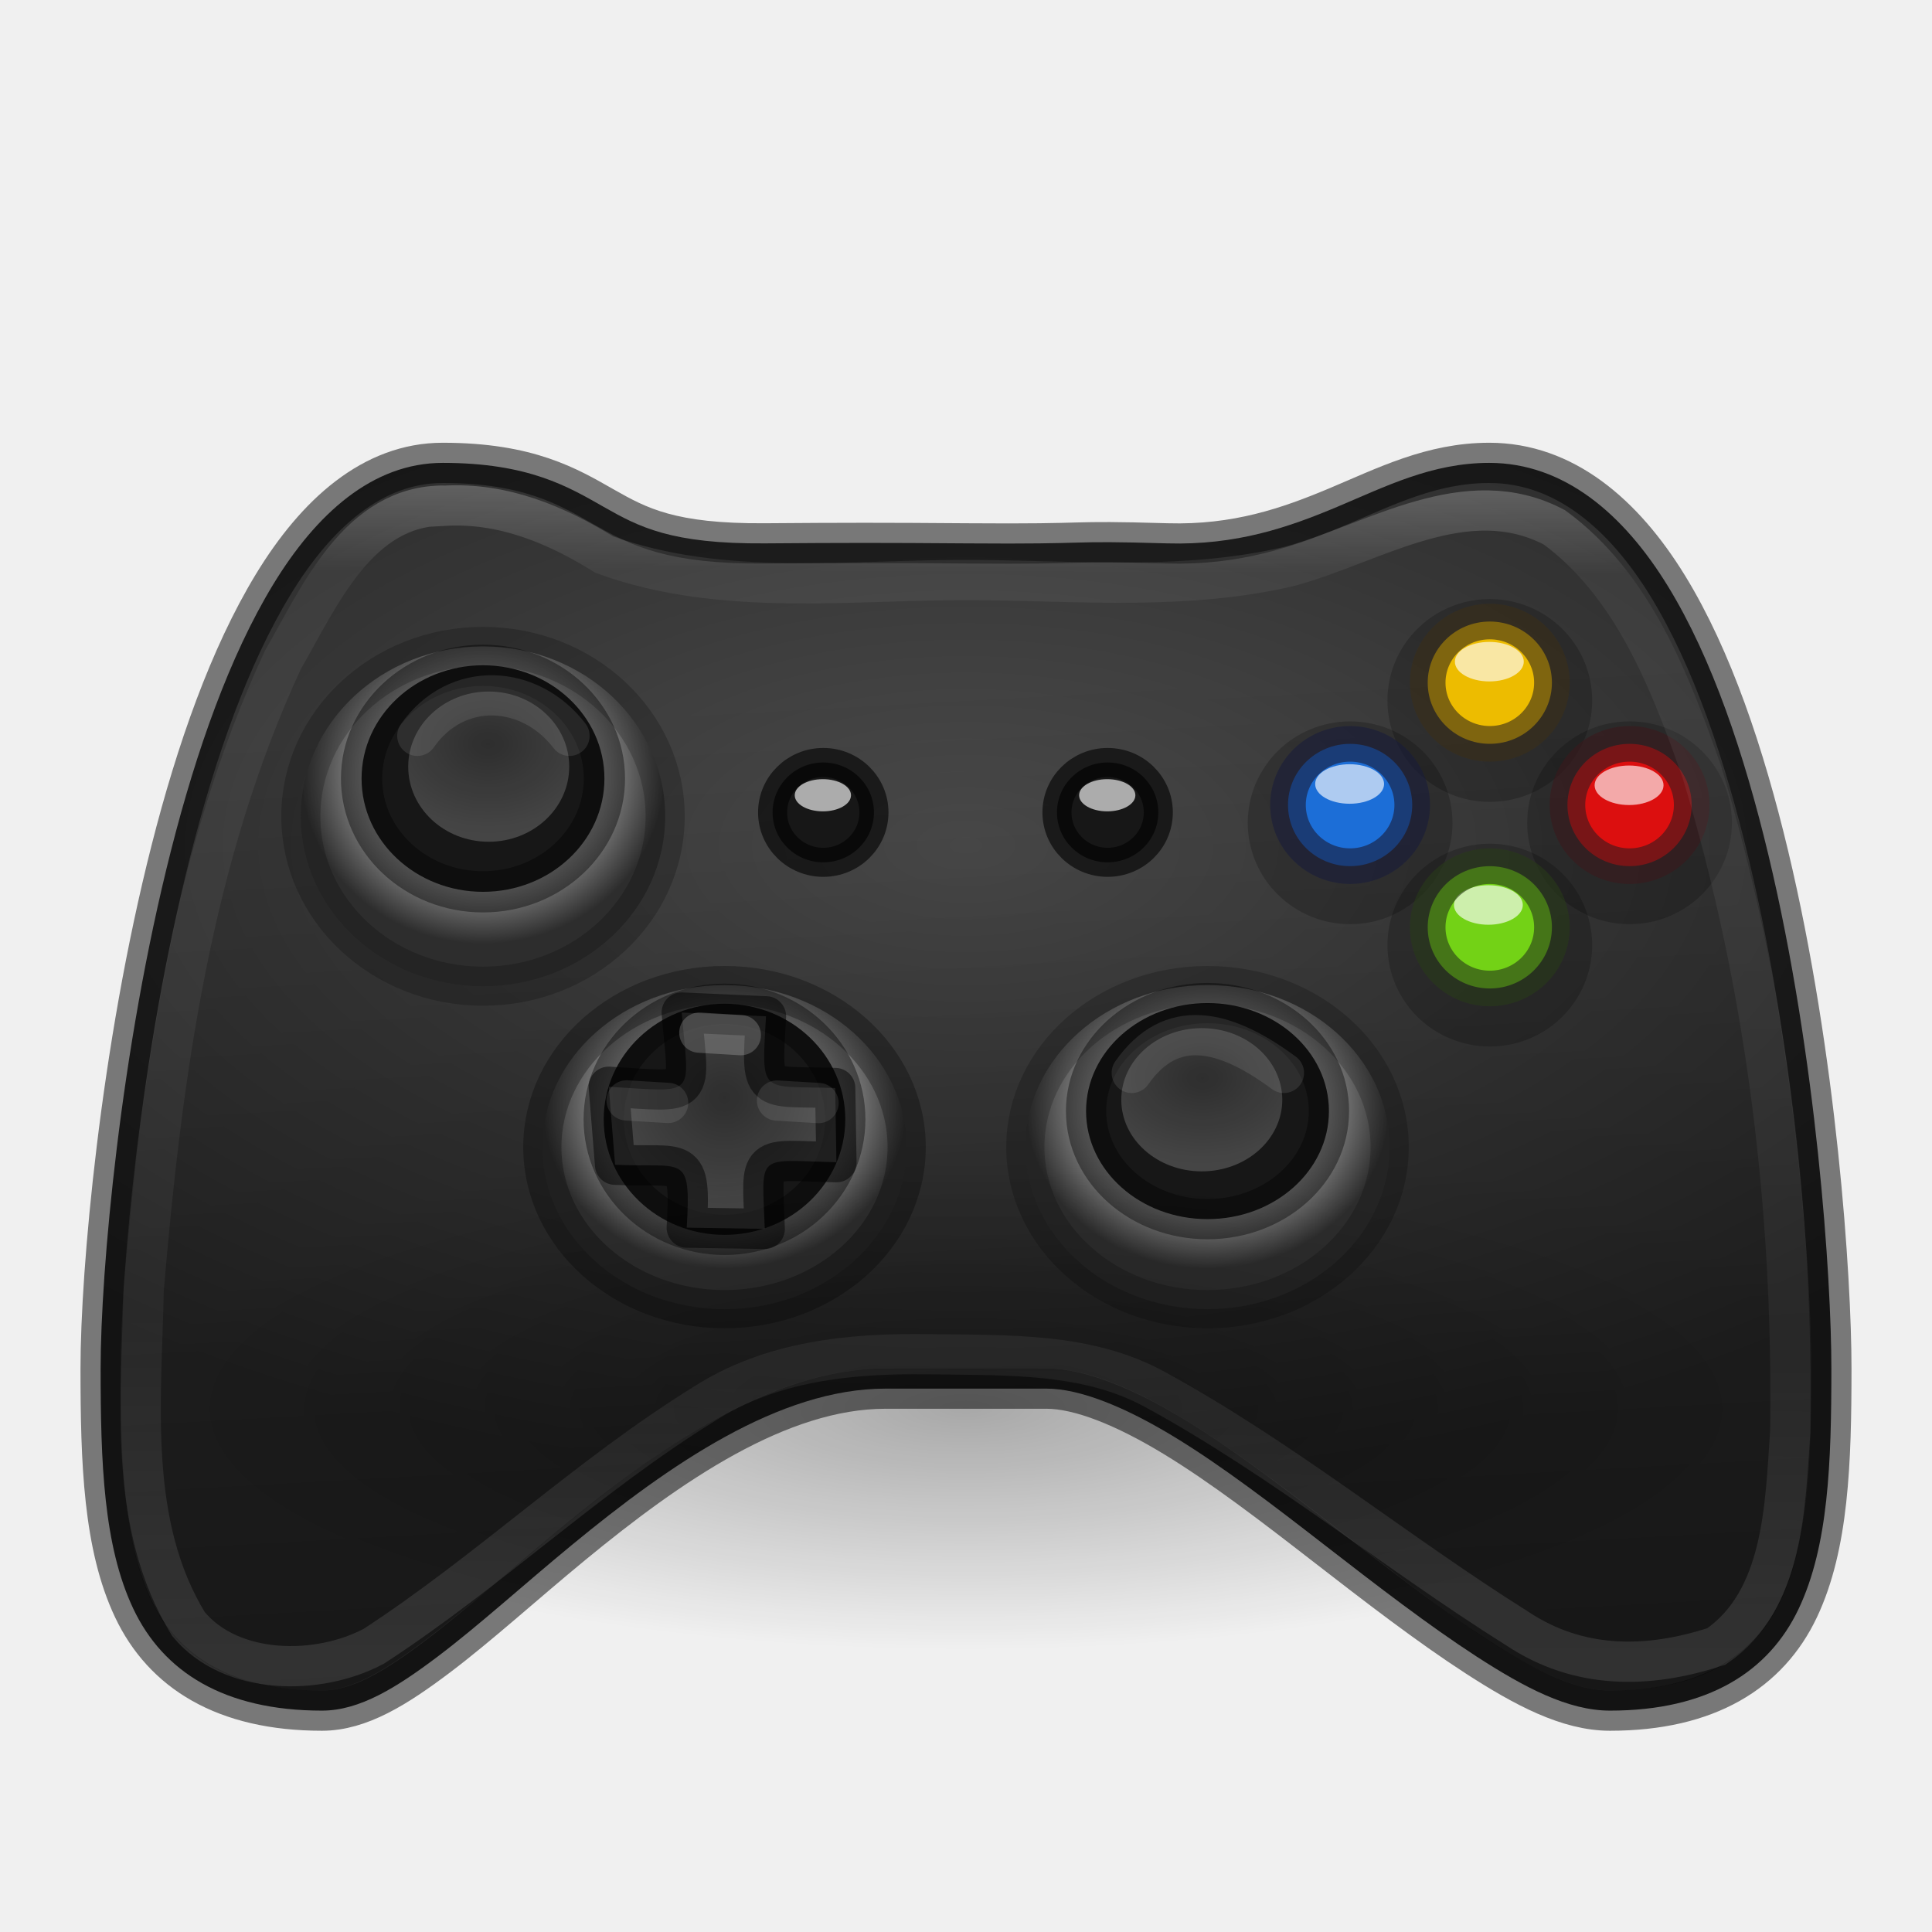
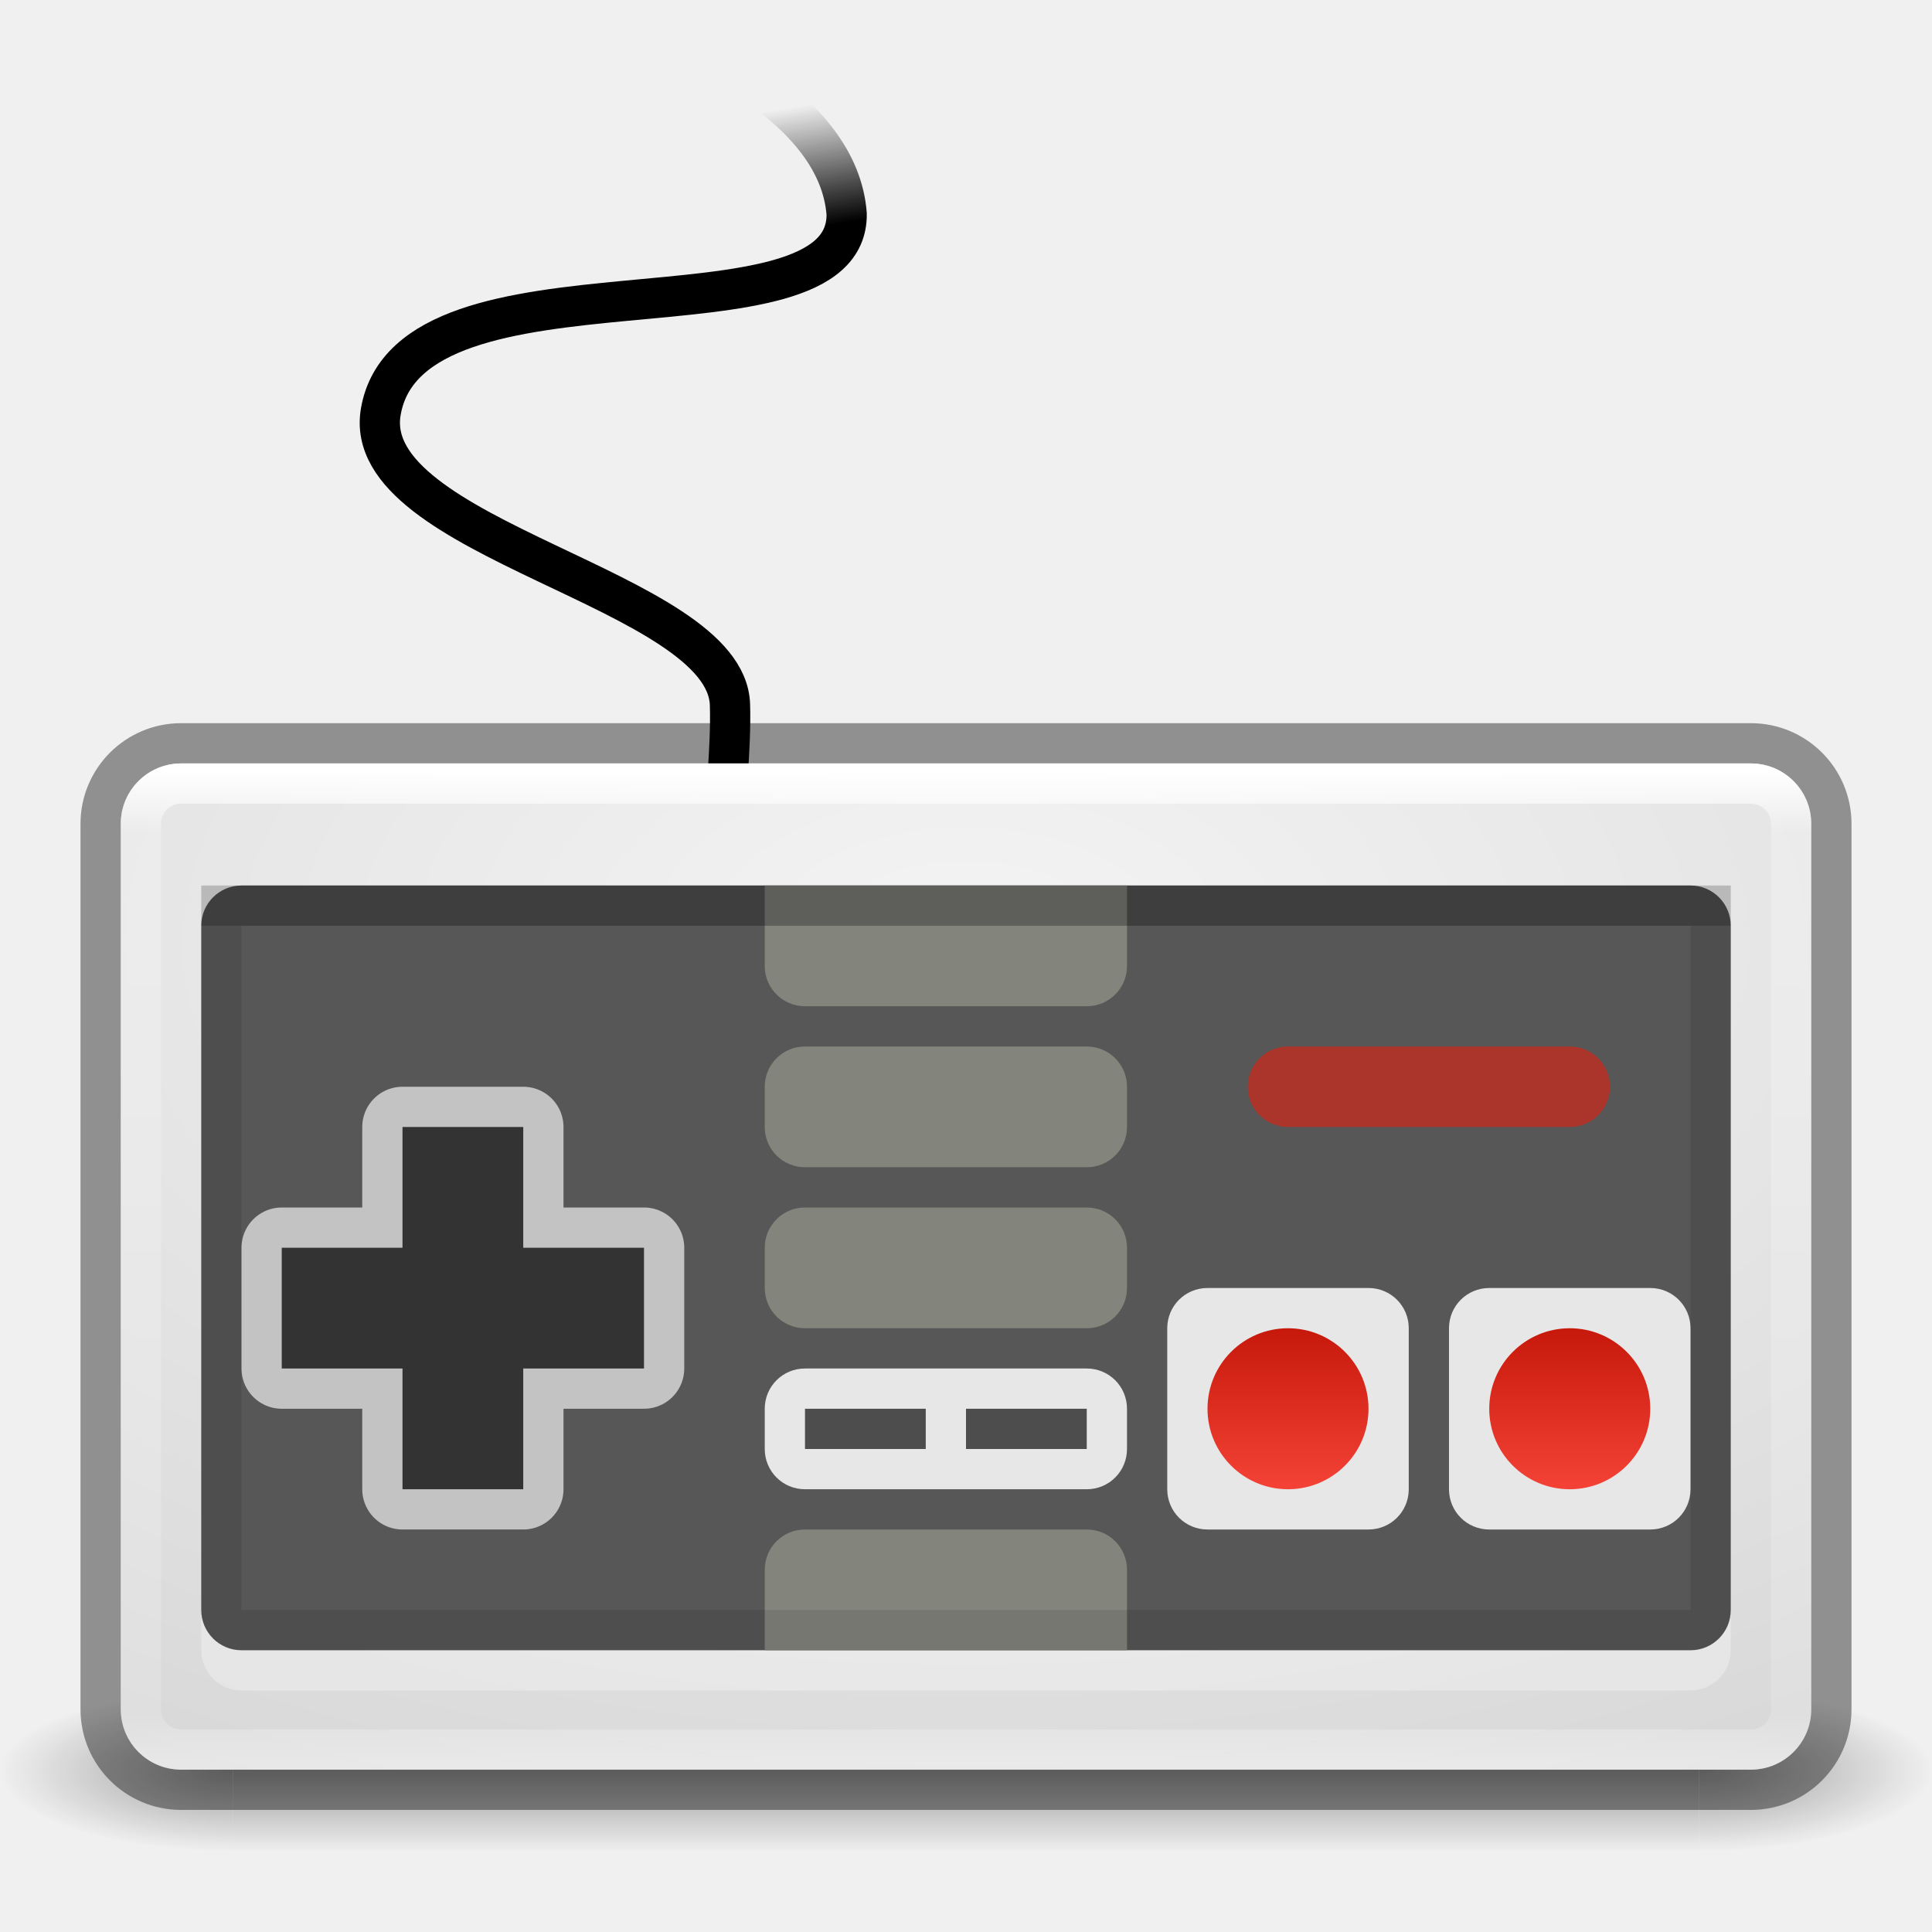
- <svg xmlns="http://www.w3.org/2000/svg" xmlns:xlink="http://www.w3.org/1999/xlink" id="svg3786" height="48" width="48" version="1.0">
-   <defs id="defs3788">
-     <linearGradient id="linearGradient12970">
-       <stop style="stop-color:#ffffff;stop-opacity:0.785" offset="0" id="stop12972" />
-       <stop id="stop12980" offset="0.074" style="stop-color:#ffffff;stop-opacity:0.19" />
-       <stop id="stop12978" offset="0.704" style="stop-color:#ffffff;stop-opacity:0.166" />
-       <stop style="stop-color:#ffffff;stop-opacity:0.377" offset="1" id="stop12974" />
+ <svg xmlns="http://www.w3.org/2000/svg" xmlns:xlink="http://www.w3.org/1999/xlink" id="svg4117" height="48" width="48" version="1.1">
+   <defs id="defs4119">
+     <linearGradient id="linearGradient4410">
+       <stop id="stop4412" offset="0" style="stop-color:#000000;stop-opacity:1;" />
+       <stop id="stop4414" offset="1" style="stop-color:#000000;stop-opacity:0;" />
    </linearGradient>
-     <linearGradient id="linearGradient4434">
-       <stop style="stop-color:#000000;stop-opacity:1;" offset="0" id="stop4436" />
-       <stop style="stop-color:#000000;stop-opacity:0;" offset="1" id="stop4438" />
+     <linearGradient id="linearGradient4295">
+       <stop id="stop4297" offset="0" style="stop-color:#f44336;stop-opacity:1;" />
+       <stop id="stop4299" offset="1" style="stop-color:#c6180b;stop-opacity:1" />
    </linearGradient>
-     <linearGradient id="linearGradient4403">
-       <stop style="stop-color:#000000;stop-opacity:1;" offset="0" id="stop4405" />
-       <stop style="stop-color:#000000;stop-opacity:0;" offset="1" id="stop4407" />
+     <linearGradient id="linearGradient3924">
+       <stop offset="0" style="stop-color:#ffffff;stop-opacity:1" id="stop3926" />
+       <stop offset="0.063" style="stop-color:#ffffff;stop-opacity:0.235" id="stop3928" />
+       <stop offset="0.951" style="stop-color:#ffffff;stop-opacity:0.157" id="stop3930" />
+       <stop offset="1" style="stop-color:#ffffff;stop-opacity:0.392" id="stop3932" />
    </linearGradient>
-     <linearGradient id="linearGradient4309">
-       <stop style="stop-color:#ffffff;stop-opacity:0.492;" offset="0" id="stop4311" />
-       <stop style="stop-color:#ffffff;stop-opacity:1;" offset="1" id="stop4313" />
+     <radialGradient gradientTransform="matrix(2.003784,0,0,1.4,31.44267,-17.4)" gradientUnits="userSpaceOnUse" xlink:href="#linearGradient3688-166-749" id="radialGradient2873-966-168" fy="43.5" fx="4.993" r="2.5" cy="43.5" cx="4.993" />
+     <linearGradient id="linearGradient3688-166-749">
+       <stop offset="0" style="stop-color:#181818;stop-opacity:1" id="stop2883" />
+       <stop offset="1" style="stop-color:#181818;stop-opacity:0" id="stop2885" />
    </linearGradient>
-     <linearGradient id="linearGradient4248">
-       <stop style="stop-color:#ffffff;stop-opacity:0.492;" offset="0" id="stop4250" />
-       <stop style="stop-color:#ffffff;stop-opacity:1;" offset="1" id="stop4252" />
+     <radialGradient gradientTransform="matrix(2.003784,0,0,1.4,-20.01187,-104.4)" gradientUnits="userSpaceOnUse" xlink:href="#linearGradient3688-464-309" id="radialGradient2875-742-326" fy="43.5" fx="4.993" r="2.5" cy="43.5" cx="4.993" />
+     <linearGradient id="linearGradient3688-464-309">
+       <stop offset="0" style="stop-color:#181818;stop-opacity:1" id="stop2889" />
+       <stop offset="1" style="stop-color:#181818;stop-opacity:0" id="stop2891" />
    </linearGradient>
-     <linearGradient id="linearGradient4203">
-       <stop style="stop-color:#3a3a3a;stop-opacity:1;" offset="0" id="stop4205" />
-       <stop id="stop4236" offset="0.5" style="stop-color:#b4b4b4;stop-opacity:1;" />
-       <stop style="stop-color:#2d2d2d;stop-opacity:1;" offset="1" id="stop4207" />
+     <linearGradient gradientTransform="matrix(1.123375,0,0,1,-1.233746,0)" gradientUnits="userSpaceOnUse" xlink:href="#linearGradient3702-501-757" id="linearGradient2877-634-617" y2="39.999" x2="25.058" y1="47.028" x1="25.058" />
+     <linearGradient id="linearGradient3702-501-757">
+       <stop offset="0" style="stop-color:#181818;stop-opacity:0" id="stop2895" />
+       <stop offset="0.5" style="stop-color:#181818;stop-opacity:1" id="stop2897" />
+       <stop offset="1" style="stop-color:#181818;stop-opacity:0" id="stop2899" />
    </linearGradient>
-     <linearGradient id="linearGradient5739">
-       <stop id="stop5741" offset="0" style="stop-color:#4b4b4b;stop-opacity:1;" />
-       <stop id="stop5747" offset="0.562" style="stop-color:#353535;stop-opacity:1;" />
-       <stop id="stop5743" offset="1" style="stop-color:#262626;stop-opacity:1;" />
+     <filter id="filter3831" color-interpolation-filters="sRGB">
+       <feGaussianBlur id="feGaussianBlur3833" stdDeviation="0.637" />
+     </filter>
+     <clipPath id="clipPath3823">
+       <path style="fill:#ffffff;fill-opacity:1;stroke:none" id="path3825" d="M 108.812,58 C 107.254,58 106,59.254 106,60.812 l 0,24.375 C 106,86.746 107.254,88 108.812,88 l 24.375,0 C 134.746,88 136,86.746 136,85.188 l 0,-24.375 C 136,59.254 134.746,58 133.188,58 l -24.375,0 z m 7.188,4.5 10,0 0,8.75 5,0 -10,13.75 -10,-13.75 5,0 0,-8.75 z" />
+     </clipPath>
+     <linearGradient gradientTransform="matrix(0.625,0,0,0.625,78.5,32.25)" gradientUnits="userSpaceOnUse" xlink:href="#linearGradient5010" id="linearGradient3812" y2="50.069" x2="65.263" y1="64.205" x1="65.263" />
+     <filter id="filter3806" color-interpolation-filters="sRGB">
+       <feGaussianBlur id="feGaussianBlur3808" stdDeviation="1.2" />
+     </filter>
+     <linearGradient gradientTransform="translate(0,4)" gradientUnits="userSpaceOnUse" xlink:href="#linearGradient3737" id="linearGradient3788" y2="75.095" x2="70" y1="54" x1="70" />
+     <linearGradient gradientTransform="matrix(0.9375,0,0,0.9375,-140.5,3.5)" gradientUnits="userSpaceOnUse" xlink:href="#linearGradient3778" id="linearGradient3773" y2="72" x2="88" y1="72" x1="56" />
+     <linearGradient gradientTransform="matrix(0.625,0,0,0.625,28.5,31.25)" gradientUnits="userSpaceOnUse" xlink:href="#linearGradient3737" id="linearGradient3832" y2="50.069" x2="65.263" y1="64.205" x1="65.263" />
+     <filter id="filter3174" color-interpolation-filters="sRGB">
+       <feGaussianBlur id="feGaussianBlur3176" stdDeviation="1.71" />
+     </filter>
+     <linearGradient id="linearGradient3737">
+       <stop offset="0" style="stop-color:#ffffff;stop-opacity:1" id="stop3739" />
+       <stop offset="1" style="stop-color:#ffffff;stop-opacity:0" id="stop3741" />
    </linearGradient>
-     <radialGradient xlink:href="#linearGradient4203" id="radialGradient4213" gradientUnits="userSpaceOnUse" cx="16" cy="31" fx="16" fy="31" r="4" gradientTransform="matrix(1.131433,0,0,1.006433,11.89707,-3.705852)" />
-     <radialGradient xlink:href="#linearGradient4248" id="radialGradient4254" cx="30.026" cy="30.087" fx="30.026" fy="30.087" r="3" gradientUnits="userSpaceOnUse" gradientTransform="matrix(1.000215,-0.00269643,0.00193532,0.7178851,-0.2154064,5.263204)" />
-     <radialGradient xlink:href="#linearGradient4203" id="radialGradient4277" gradientUnits="userSpaceOnUse" cx="16" cy="31" fx="16" fy="31" r="4" gradientTransform="matrix(1.131433,0,0,1.055357,-30.10293,-13.49016)" />
-     <radialGradient xlink:href="#linearGradient4248" id="radialGradient4279" gradientUnits="userSpaceOnUse" gradientTransform="matrix(1.000215,-0.00282751,0.00193532,0.7527823,-42.21541,-4.085112)" cx="30.026" cy="30.087" fx="30.026" fy="30.087" r="3" />
-     <radialGradient xlink:href="#linearGradient4203" id="radialGradient4293" gradientUnits="userSpaceOnUse" cx="16" cy="31" fx="16" fy="31" r="4" gradientTransform="matrix(1.131433,0,0,1.006433,-36.10293,-3.705852)" />
-     <radialGradient xlink:href="#linearGradient4309" id="radialGradient4315" cx="17.997" cy="30.239" fx="17.997" fy="30.239" r="2.828" gradientTransform="matrix(1,0,0,0.9502762,0,-1.466333)" gradientUnits="userSpaceOnUse" />
-     <radialGradient xlink:href="#linearGradient5739" id="radialGradient4331" cx="23.988" cy="21.912" fx="23.988" fy="21.912" r="21.5" gradientTransform="matrix(1.488372,-1.3149057e-8,1.1165517e-8,0.7441861,-11.70308,4.693764)" gradientUnits="userSpaceOnUse" />
-     <radialGradient xlink:href="#linearGradient4403" id="radialGradient4409" cx="24" cy="38" fx="24" fy="38" r="20" gradientTransform="matrix(1,0,0,0.3,0,23.6)" gradientUnits="userSpaceOnUse" />
-     <linearGradient xlink:href="#linearGradient4434" id="linearGradient4440" x1="26.75" y1="44.75" x2="25.375" y2="20" gradientUnits="userSpaceOnUse" gradientTransform="translate(0,-3)" />
-     <linearGradient xlink:href="#linearGradient12970" id="linearGradient12976" x1="25.088" y1="15.055" x2="25" y2="44" gradientUnits="userSpaceOnUse" gradientTransform="translate(0,-3)" />
+     <linearGradient gradientTransform="scale(1.005865,0.994169)" gradientUnits="userSpaceOnUse" id="ButtonShadow" y2="7.017" x2="45.448" y1="92.54" x1="45.448">
+       <stop offset="0" style="stop-color:#000000;stop-opacity:1" id="stop3750" />
+       <stop offset="1" style="stop-color:#000000;stop-opacity:0.588" id="stop3752" />
+     </linearGradient>
+     <linearGradient id="linearGradient5010">
+       <stop offset="0" style="stop-color:#000000;stop-opacity:1" id="stop5012" />
+       <stop offset="1" style="stop-color:#000000;stop-opacity:0" id="stop5014" />
+     </linearGradient>
+     <linearGradient id="linearGradient3778">
+       <stop offset="0" style="stop-color:#499119;stop-opacity:1" id="stop3780" />
+       <stop offset="1" style="stop-color:#8fd625;stop-opacity:1" id="stop3782" />
+     </linearGradient>
+     <linearGradient gradientTransform="matrix(1.108108,0,0,0.6486487,-2.594592,15.89988)" gradientUnits="userSpaceOnUse" xlink:href="#linearGradient3924" id="linearGradient3084" y2="43" x2="24" y1="5" x1="24" />
+     <linearGradient id="linearGradient2867-449-88-871-390-598-476-591-434-148-57-177-641-289-620-227-114-444-680-744-4-8-69-5-4-8-426-2-9-1-4-965">
+       <stop id="stop4036" style="stop-color:#f4f4f4;stop-opacity:1" offset="0" />
+       <stop id="stop4040" style="stop-color:#d0d0d0;stop-opacity:1" offset="1" />
+     </linearGradient>
+     <radialGradient r="20" fy="8.45" fx="20.931" cy="8.45" cx="20.931" gradientTransform="matrix(2.039989e-8,1.498071,-2.59587,-2.7600176e-8,45.9346,-54.8231)" gradientUnits="userSpaceOnUse" id="radialGradient3309" xlink:href="#linearGradient2867-449-88-871-390-598-476-591-434-148-57-177-641-289-620-227-114-444-680-744-4-8-69-5-4-8-426-2-9-1-4-965" />
+     <linearGradient gradientTransform="translate(-68,-64)" gradientUnits="userSpaceOnUse" y2="32" x2="35" y1="32" x1="31" id="linearGradient4301" xlink:href="#linearGradient4295" />
+     <linearGradient gradientTransform="translate(-72,11)" gradientUnits="userSpaceOnUse" y2="28" x2="39" y1="28" x1="35" id="linearGradient4313" xlink:href="#linearGradient4295" />
+     <linearGradient gradientTransform="matrix(-1,0,0,1,41.53467,0)" gradientUnits="userSpaceOnUse" y2="3" x2="24" y1="6" x1="23.535" id="linearGradient4416" xlink:href="#linearGradient4410" />
  </defs>
-   <path style="color:#000000;display:inline;overflow:visible;visibility:visible;fill:url(#radialGradient4331);fill-opacity:1;fill-rule:nonzero;stroke:none;stroke-width:1;marker:none;enable-background:accumulate" d="M 11,11.5 C 9.259,11.5 7.857,12.76 6.781,14.531 5.706,16.302 4.882,18.639 4.25,21.125 2.986,26.098 2.5,31.599 2.5,34 c 0,2.343 0.071,4.403 0.812,5.969 C 4.054,41.535 5.566,42.5 8,42.5 c 0.938,0 1.854,-0.574 2.875,-1.344 1.021,-0.77 2.138,-1.789 3.344,-2.781 C 16.63,36.391 19.356,34.5 22,34.5 l 4,0 c 0.833,0 1.954,0.459 3.156,1.188 1.203,0.729 2.493,1.72 3.781,2.719 1.288,0.998 2.562,1.98 3.75,2.75 C 37.875,41.926 38.961,42.5 40,42.5 c 2.434,0 3.946,-0.965 4.688,-2.531 C 45.429,38.403 45.5,36.343 45.5,34 c 0,-2.241 -0.363,-7.738 -1.562,-12.75 -0.6,-2.506 -1.397,-4.89 -2.5,-6.688 C 40.335,12.765 38.855,11.5 37,11.5 c -1.428,0 -2.575,0.587 -3.781,1.094 C 32.012,13.101 30.723,13.55 29,13.5 c -2.667,-0.078 -1.626,0.026 -5,0 -2.068,-0.016 -3.014,-0.015 -5,0 -2.325,0.017 -3.126,-0.409 -4,-0.906 C 14.126,12.097 13.137,11.5 11,11.5 Z" id="path5553" />
-   <ellipse ry="1.519" rx="1.543" cy="-20.442" cx="-40.486" transform="scale(-1,-1)" style="color:#000000;display:inline;overflow:visible;visibility:visible;opacity:0.21;fill:none;stroke:#000000;stroke-width:2;stroke-linecap:butt;stroke-linejoin:miter;stroke-miterlimit:4;stroke-dasharray:none;stroke-dashoffset:0;stroke-opacity:1;marker:none;enable-background:accumulate" id="path4442" />
-   <ellipse ry="1.519" rx="1.543" cy="-20.442" cx="-33.543" transform="scale(-1,-1)" style="color:#000000;display:inline;overflow:visible;visibility:visible;opacity:0.21;fill:none;stroke:#000000;stroke-width:2;stroke-linecap:butt;stroke-linejoin:miter;stroke-miterlimit:4;stroke-dasharray:none;stroke-dashoffset:0;stroke-opacity:1;marker:none;enable-background:accumulate" id="path4444" />
-   <ellipse ry="1.519" rx="1.543" cy="-23.481" cx="-37.014" transform="scale(-1,-1)" style="color:#000000;display:inline;overflow:visible;visibility:visible;opacity:0.21;fill:none;stroke:#000000;stroke-width:2;stroke-linecap:butt;stroke-linejoin:miter;stroke-miterlimit:4;stroke-dasharray:none;stroke-dashoffset:0;stroke-opacity:1;marker:none;enable-background:accumulate" id="path4446" />
-   <ellipse ry="1.519" rx="1.543" cy="-17.403" cx="-37.014" transform="scale(-1,-1)" style="color:#000000;display:inline;overflow:visible;visibility:visible;opacity:0.21;fill:none;stroke:#000000;stroke-width:2;stroke-linecap:butt;stroke-linejoin:miter;stroke-miterlimit:4;stroke-dasharray:none;stroke-dashoffset:0;stroke-opacity:1;marker:none;enable-background:accumulate" id="path4448" />
-   <path style="color:#000000;display:inline;overflow:visible;visibility:visible;opacity:0.4;fill:url(#linearGradient4440);fill-opacity:1;fill-rule:nonzero;stroke:none;stroke-width:1;marker:none;enable-background:accumulate" d="M 11,12 C 9.5,12 8.249,13.085 7.219,14.781 6.186,16.482 5.375,18.792 4.75,21.25 3.5,26.167 3,31.666 3,34 3,36.333 3.076,38.326 3.75,39.75 4.413,41.15 5.698,42 8,42 8.735,42 9.561,41.505 10.562,40.75 11.554,40.002 12.688,39.003 13.906,38 16.34,35.997 19.118,34 22,34 l 4,0 c 1.017,0 2.165,0.498 3.406,1.25 1.239,0.751 2.555,1.751 3.844,2.75 1.287,0.998 2.557,1.997 3.719,2.75 C 38.135,41.506 39.145,42 40,42 42.302,42 43.587,41.15 44.25,39.75 44.924,38.326 45,36.333 45,34 45,31.813 44.623,26.329 43.438,21.375 42.848,18.912 42.077,16.562 41.031,14.844 L 41,14.812 C 39.947,13.095 38.628,12 37,12 35.709,12 34.636,12.546 33.406,13.062 32.18,13.578 30.818,14.053 29,14 c -2.658,-0.078 -1.616,0.026 -5,0 -2.066,-0.016 -3.015,-0.015 -5,0 -2.358,0.017 -3.345,-0.443 -4.219,-0.938 L 14.75,13.031 C 13.867,12.529 13.044,12 11,12 Z" id="path4423" />
-   <ellipse transform="scale(-1,-1)" style="color:#000000;display:inline;overflow:visible;visibility:visible;fill:#dc0f0f;fill-opacity:1;fill-rule:nonzero;stroke:none;stroke-width:1;marker:none;enable-background:accumulate" id="path5767" cx="-40.486" cy="-20" rx="1.543" ry="1.519" />
-   <ellipse transform="scale(-1,-1)" style="color:#000000;display:inline;overflow:visible;visibility:visible;fill:#1c6ed7;fill-opacity:1;fill-rule:nonzero;stroke:none;stroke-width:1;marker:none;enable-background:accumulate" id="path5769" cx="-33.543" cy="-20" rx="1.543" ry="1.519" />
-   <ellipse transform="scale(-1,-1)" style="color:#000000;display:inline;overflow:visible;visibility:visible;fill:#73d216;fill-opacity:1;fill-rule:nonzero;stroke:none;stroke-width:1;marker:none;enable-background:accumulate" id="path5771" cx="-37.014" cy="-23.039" rx="1.543" ry="1.519" />
-   <ellipse transform="scale(-1,-1)" style="color:#000000;display:inline;overflow:visible;visibility:visible;fill:#edbc00;fill-opacity:1;fill-rule:nonzero;stroke:none;stroke-width:1;marker:none;enable-background:accumulate" id="path5773" cx="-37.014" cy="-16.961" rx="1.543" ry="1.519" />
-   <ellipse transform="scale(-1,-1)" style="color:#000000;display:inline;overflow:visible;visibility:visible;fill:#ffffff;fill-opacity:0.644;fill-rule:nonzero;stroke:none;stroke-width:1;marker:none;enable-background:accumulate" id="path5817" cx="-33.531" cy="-19.478" rx="0.856" ry="0.491" />
-   <ellipse transform="scale(-1,-1)" style="color:#000000;display:inline;overflow:visible;visibility:visible;fill:#ffffff;fill-opacity:0.644;fill-rule:nonzero;stroke:none;stroke-width:1;marker:none;enable-background:accumulate" id="path6200" cx="-40.474" cy="-19.51" rx="0.856" ry="0.491" />
-   <ellipse transform="scale(-1,-1)" style="color:#000000;display:inline;overflow:visible;visibility:visible;fill:#ffffff;fill-opacity:0.644;fill-rule:nonzero;stroke:none;stroke-width:1;marker:none;enable-background:accumulate" id="path6202" cx="-36.978" cy="-22.484" rx="0.856" ry="0.491" />
-   <ellipse transform="scale(-1,-1)" style="color:#000000;display:inline;overflow:visible;visibility:visible;fill:#ffffff;fill-opacity:0.644;fill-rule:nonzero;stroke:none;stroke-width:1;marker:none;enable-background:accumulate" id="path6204" cx="-37.002" cy="-16.439" rx="0.856" ry="0.491" />
-   <ellipse cy="20.281" cx="-12" style="fill:url(#radialGradient4277);fill-opacity:1;stroke:none" id="path4267" transform="scale(-1,1)" rx="4.526" ry="4.221" />
-   <ellipse cy="19.343" cx="-12" transform="scale(-1,1)" id="path4269" style="fill:#171717;fill-opacity:1;stroke:none" rx="3.017" ry="2.814" />
-   <ellipse cy="20.281" cx="-12" transform="scale(-1,1)" id="path4271" style="opacity:0.21;fill:none;stroke:#000000;stroke-width:0.971;stroke-miterlimit:4;stroke-dasharray:none;stroke-opacity:1" rx="4.526" ry="4.221" />
-   <ellipse cy="19.047" cx="-12.142" style="opacity:0.2;fill:url(#radialGradient4279);fill-opacity:1;stroke:none" id="path4273" transform="scale(-1,1)" rx="2" ry="1.866" />
-   <ellipse cy="19.343" cx="-12" style="opacity:0.4;fill:none;stroke:#000000;stroke-width:1.024;stroke-miterlimit:4;stroke-dasharray:none;stroke-opacity:1" id="path4275" transform="scale(-1,1)" rx="3.017" ry="2.814" />
-   <path id="path4232" d="M 11,11.5 C 9.259,11.5 7.857,12.76 6.781,14.531 5.706,16.302 4.882,18.639 4.25,21.125 2.986,26.098 2.5,31.599 2.5,34 c 0,2.343 0.071,4.403 0.812,5.969 C 4.054,41.535 5.566,42.5 8,42.5 c 0.938,0 1.854,-0.574 2.875,-1.344 1.021,-0.77 2.138,-1.789 3.344,-2.781 C 16.63,36.391 19.356,34.5 22,34.5 l 4,0 c 0.833,0 1.954,0.459 3.156,1.188 1.203,0.729 2.493,1.72 3.781,2.719 1.288,0.998 2.562,1.98 3.75,2.75 C 37.875,41.926 38.961,42.5 40,42.5 c 2.434,0 3.946,-0.965 4.688,-2.531 C 45.429,38.403 45.5,36.343 45.5,34 c 0,-2.241 -0.363,-7.738 -1.562,-12.75 -0.6,-2.506 -1.397,-4.89 -2.5,-6.688 C 40.335,12.765 38.855,11.5 37,11.5 c -1.428,0 -2.575,0.587 -3.781,1.094 C 32.012,13.101 30.723,13.55 29,13.5 c -2.667,-0.078 -1.626,0.026 -5,0 -2.068,-0.016 -3.014,-0.015 -5,0 -2.325,0.017 -3.126,-0.409 -4,-0.906 C 14.126,12.097 13.137,11.5 11,11.5 Z" style="color:#000000;display:inline;overflow:visible;visibility:visible;opacity:0.5;fill:none;fill-opacity:1;fill-rule:nonzero;stroke:#000000;stroke-width:1;stroke-miterlimit:4;stroke-dasharray:none;stroke-opacity:1;marker:none;enable-background:accumulate" />
-   <ellipse id="path4238" style="color:#000000;display:inline;overflow:visible;visibility:visible;opacity:0.61;fill:none;stroke:#3a181b;stroke-width:0.884;stroke-linecap:butt;stroke-linejoin:miter;stroke-miterlimit:4;stroke-dasharray:none;stroke-dashoffset:0;stroke-opacity:1;marker:none;enable-background:accumulate" transform="scale(-1,-1)" cx="-40.486" cy="-20" rx="1.543" ry="1.519" />
-   <ellipse id="path4240" style="color:#000000;display:inline;overflow:visible;visibility:visible;opacity:0.61;fill:none;stroke:#181c3a;stroke-width:0.884;stroke-linecap:butt;stroke-linejoin:miter;stroke-miterlimit:4;stroke-dasharray:none;stroke-dashoffset:0;stroke-opacity:1;marker:none;enable-background:accumulate" transform="scale(-1,-1)" cx="-33.543" cy="-20" rx="1.543" ry="1.519" />
-   <ellipse id="path4242" style="color:#000000;display:inline;overflow:visible;visibility:visible;opacity:0.61;fill:none;stroke:#283a18;stroke-width:0.884;stroke-linecap:butt;stroke-linejoin:miter;stroke-miterlimit:4;stroke-dasharray:none;stroke-dashoffset:0;stroke-opacity:1;marker:none;enable-background:accumulate" transform="scale(-1,-1)" cx="-37.014" cy="-23.039" rx="1.543" ry="1.519" />
-   <ellipse id="path4244" style="color:#000000;display:inline;overflow:visible;visibility:visible;opacity:0.61;fill:none;stroke:#3a2e18;stroke-width:0.884;stroke-linecap:butt;stroke-linejoin:miter;stroke-miterlimit:4;stroke-dasharray:none;stroke-dashoffset:0;stroke-opacity:1;marker:none;enable-background:accumulate" transform="scale(-1,-1)" cx="-37.014" cy="-16.961" rx="1.543" ry="1.519" />
-   <ellipse cy="28.5" cx="30" id="path4211" style="fill:url(#radialGradient4213);fill-opacity:1;stroke:none" rx="4.526" ry="4.026" />
-   <ellipse cy="27.605" cx="30" style="fill:#171717;fill-opacity:1;stroke:none" id="path4215" rx="3.017" ry="2.684" />
-   <ellipse cy="28.5" cx="30" style="opacity:0.21;fill:none;stroke:#000000;stroke-width:0.949;stroke-miterlimit:4;stroke-dasharray:none;stroke-opacity:1" id="path4234" rx="4.526" ry="4.026" />
-   <ellipse cy="27.323" cx="29.858" id="path4246" style="opacity:0.2;fill:url(#radialGradient4254);fill-opacity:1;stroke:none" rx="2" ry="1.779" />
-   <ellipse cy="27.605" cx="30" id="path4256" style="opacity:0.4;fill:none;fill-opacity:1;stroke:#000000;stroke-width:1;stroke-miterlimit:4;stroke-dasharray:none;stroke-opacity:1" rx="3.017" ry="2.684" />
-   <ellipse cy="28.5" cx="-18" style="fill:url(#radialGradient4293);fill-opacity:1;stroke:none" id="path4283" transform="scale(-1,1)" rx="4.526" ry="4.026" />
-   <ellipse cy="27.809" cx="-18" transform="scale(-1,1)" id="path4285" style="fill:#171717;fill-opacity:1;stroke:none" rx="3.001" ry="2.871" />
-   <ellipse cy="28.5" cx="-18" transform="scale(-1,1)" id="path4287" style="opacity:0.3;fill:none;stroke:#000000;stroke-width:0.949;stroke-miterlimit:4;stroke-dasharray:none;stroke-opacity:1" rx="4.526" ry="4.026" />
-   <ellipse cy="27.809" cx="-18" style="opacity:0.4;fill:none;stroke:#000000;stroke-width:1;stroke-linejoin:round;stroke-miterlimit:4;stroke-dasharray:none;stroke-opacity:1" id="path4291" transform="scale(-1,1)" rx="3.001" ry="2.871" />
-   <path style="opacity:0.2;fill:url(#radialGradient4315);fill-opacity:1;stroke:none" d="m 15.125,27 c 2.232,0.131 1.991,0.293 1.812,-1.844 L 19.031,25.25 c -0.116,1.996 -0.151,1.719 1.719,1.781 L 20.781,28.875 C 18.767,28.829 18.931,28.61 19,30.531 L 17.062,30.5 c 0.108,-1.875 -0.06,-1.479 -1.781,-1.562 z" id="path4299" />
-   <ellipse id="path4319" style="color:#000000;display:inline;overflow:visible;visibility:visible;fill:#171717;fill-opacity:1;fill-rule:nonzero;stroke:none;stroke-width:1;marker:none;enable-background:accumulate" transform="scale(-1,-1)" cx="-20.454" cy="-20.184" rx="1.259" ry="1.24" />
-   <ellipse id="path4321" style="color:#000000;display:inline;overflow:visible;visibility:visible;fill:#ffffff;fill-opacity:0.644;fill-rule:nonzero;stroke:none;stroke-width:1;marker:none;enable-background:accumulate" transform="scale(-1,-1)" cx="-20.444" cy="-19.758" rx="0.699" ry="0.4" />
-   <ellipse transform="scale(-1,-1)" style="color:#000000;display:inline;overflow:visible;visibility:visible;opacity:0.61;fill:none;stroke:#000000;stroke-width:0.722;stroke-linecap:butt;stroke-linejoin:miter;stroke-miterlimit:4;stroke-dasharray:none;stroke-dashoffset:0;stroke-opacity:1;marker:none;enable-background:accumulate" id="path4323" cx="-20.454" cy="-20.184" rx="1.259" ry="1.24" />
-   <ellipse transform="scale(-1,-1)" style="color:#000000;display:inline;overflow:visible;visibility:visible;fill:#171717;fill-opacity:1;fill-rule:nonzero;stroke:none;stroke-width:1;marker:none;enable-background:accumulate" id="path4325" cx="-27.519" cy="-20.184" rx="1.259" ry="1.24" />
-   <ellipse transform="scale(-1,-1)" style="color:#000000;display:inline;overflow:visible;visibility:visible;fill:#ffffff;fill-opacity:0.644;fill-rule:nonzero;stroke:none;stroke-width:1;marker:none;enable-background:accumulate" id="path4327" cx="-27.509" cy="-19.758" rx="0.699" ry="0.4" />
-   <ellipse id="path4329" style="color:#000000;display:inline;overflow:visible;visibility:visible;opacity:0.61;fill:none;stroke:#000000;stroke-width:0.722;stroke-linecap:butt;stroke-linejoin:miter;stroke-miterlimit:4;stroke-dasharray:none;stroke-dashoffset:0;stroke-opacity:1;marker:none;enable-background:accumulate" transform="scale(-1,-1)" cx="-27.519" cy="-20.184" rx="1.259" ry="1.24" />
-   <ellipse style="opacity:0.3;fill:url(#radialGradient4409);fill-opacity:1;stroke:none;stroke-width:1;stroke-linecap:round;stroke-miterlimit:4;stroke-dasharray:none;stroke-opacity:1" id="path4393" cx="24" cy="35" rx="20" ry="6" />
-   <path style="color:#000000;display:inline;overflow:visible;visibility:visible;opacity:0.3;fill:none;fill-opacity:1;fill-rule:nonzero;stroke:url(#linearGradient12976);stroke-width:1;stroke-miterlimit:4;stroke-dasharray:none;stroke-opacity:1;marker:none;enable-background:accumulate" d="M 11.042,12.562 C 8.903,12.547 7.936,14.823 7.03,16.393 4.757,21.284 4.016,26.729 3.569,32.055 c -0.058,2.771 -0.402,5.825 1.112,8.292 1.061,1.287 3.237,1.289 4.612,0.55 2.844,-1.852 5.314,-4.23 8.201,-6.015 1.654,-1.064 3.619,-1.264 5.562,-1.237 2.043,0.029 3.959,-0.04 5.637,0.875 3.178,1.734 5.957,4.027 9.004,5.941 1.528,1.017 3.247,1.003 4.946,0.444 1.68,-1.149 1.708,-3.503 1.835,-5.338 0.081,-5.522 -0.592,-11.095 -2.196,-16.387 -0.779,-2.226 -1.703,-4.641 -3.663,-6.078 -2.192,-1.155 -4.452,0.383 -6.557,0.963 -2.548,0.606 -5.18,0.369 -7.773,0.346 -3.09,-0.028 -6.309,0.448 -9.276,-0.632 -1.207,-0.75 -2.518,-1.297 -3.971,-1.214 z" id="path12967" />
-   <path id="path8158" d="m 28.118,26.656 c 0.981,-1.399 2.302,-1.093 3.781,0" style="opacity:0.1;fill:none;fill-rule:evenodd;stroke:#ffffff;stroke-width:1px;stroke-linecap:round;stroke-linejoin:miter;stroke-opacity:1" />
-   <path style="opacity:0.1;fill:none;fill-rule:evenodd;stroke:#ffffff;stroke-width:1px;stroke-linecap:round;stroke-linejoin:miter;stroke-opacity:1" d="m 10.368,18.281 c 0.981,-1.399 2.802,-1.28 3.781,0" id="path8160" />
-   <path id="path4317" d="m 15.125,27 c 2.232,0.131 1.991,0.293 1.812,-1.844 L 19.031,25.25 c -0.116,1.996 -0.151,1.719 1.719,1.781 L 20.781,28.875 C 18.767,28.829 18.931,28.61 19,30.531 L 17.062,30.5 c 0.108,-1.875 -0.06,-1.479 -1.781,-1.562 z" style="opacity:0.5;fill:none;fill-opacity:1;stroke:#000000;stroke-linejoin:round;stroke-opacity:1" />
-   <path style="opacity:0.2;fill:none;fill-rule:evenodd;stroke:#ffffff;stroke-width:1px;stroke-linecap:round;stroke-linejoin:miter;stroke-opacity:1" d="m 17.375,25.656 1.031,0.062" id="path8150" />
-   <path id="path8152" d="m 15.568,27.34 1.031,0.062" style="opacity:0.1;fill:none;fill-rule:evenodd;stroke:#ffffff;stroke-width:1px;stroke-linecap:round;stroke-linejoin:miter;stroke-opacity:1" />
-   <path style="opacity:0.1;fill:none;fill-rule:evenodd;stroke:#ffffff;stroke-width:1px;stroke-linecap:round;stroke-linejoin:miter;stroke-opacity:1" d="m 19.305,27.343 1.031,0.062" id="path8154" />
+   <path id="path4408" d="m 18,21 c 0,-1.149 0.17,-2.362 0.136,-3.492 -0.087,-2.88 -9.228,-4.093 -8.675,-7.281 0.736,-4.247 11.621,-1.458 11.574,-4.914 -0.403,-5.202 -14,-7 -14,-7" style="fill:none;fill-rule:evenodd;stroke:url(#linearGradient4416);stroke-width:1px;stroke-linecap:butt;stroke-linejoin:miter;stroke-opacity:1" />
+   <g style="display:inline" id="g2036" transform="matrix(1.1,0,0,0.4444449,-4.400002,25.11107)">
+     <g style="opacity:0.4" id="g3712" transform="matrix(1.052632,0,0,1.285713,-1.263158,-13.42854)">
+       <rect style="fill:url(#radialGradient2873-966-168);fill-opacity:1;stroke:none" id="rect2801" y="40" x="41.455" height="7" width="5" />
+       <rect style="fill:url(#radialGradient2875-742-326);fill-opacity:1;stroke:none" id="rect3696" transform="scale(-1,-1)" y="-47" x="-10" height="7" width="5" />
+       <rect style="fill:url(#linearGradient2877-634-617);fill-opacity:1;stroke:none" id="rect3700" y="40" x="10" height="7" width="31.454" />
+     </g>
+   </g>
+   <rect ry="1.5" rx="1.5" style="color:#000000;display:inline;overflow:visible;visibility:visible;fill:url(#radialGradient3309);fill-opacity:1;fill-rule:nonzero;stroke:none;stroke-width:1;marker:none;enable-background:accumulate" id="rect5505" transform="scale(1,-1)" y="-43.967" x="3" height="25" width="42" />
+   <rect style="color:#000000;display:inline;overflow:visible;visibility:visible;opacity:0.4;fill:none;fill-opacity:1;fill-rule:nonzero;stroke:#000000;stroke-width:1;stroke-linecap:round;stroke-linejoin:round;stroke-miterlimit:4;stroke-dasharray:none;stroke-dashoffset:0;stroke-opacity:1;marker:none;enable-background:accumulate" id="rect5505-21" y="18.467" x="2.5" ry="2" rx="2" height="26" width="43" />
+   <rect style="opacity:0.3;fill:#ffffff;fill-opacity:1;stroke:none;stroke-width:2;stroke-linecap:round;stroke-linejoin:miter;stroke-miterlimit:4;stroke-dasharray:none;stroke-opacity:1" id="rect4439" width="38" height="20" x="5" y="22" ry="1" rx="1" />
+   <rect style="fill:none;stroke:url(#linearGradient3084);stroke-width:1;stroke-linecap:round;stroke-linejoin:round;stroke-miterlimit:4;stroke-dasharray:none;stroke-dashoffset:0;stroke-opacity:1" id="rect6741-2" y="19.467" x="3.5" ry="1" rx="1" height="24" width="41" />
+   <g style="display:none" id="layer2" transform="translate(-135.8571,-31.05041)">
+     <path style="opacity:0.9;fill:url(#ButtonShadow);fill-opacity:1;fill-rule:nonzero;stroke:none;filter:url(#filter3174)" id="rect3745" d="M 11,7 48,5 85,7 c 3.324,0 6,2.676 6,6 l 0,73 c 0,3.324 -2.676,6 -6,6 L 11,92 C 7.676,92 5,89.324 5,86 L 5,13 C 5,9.676 7.676,7 11,7 z" />
+   </g>
+   <g style="display:none" id="layer4" transform="translate(-135.8571,-31.05041)">
+     <rect style="opacity:0.6;fill:#000000;fill-opacity:1;stroke:none;filter:url(#filter3806)" id="rect3790" transform="matrix(0,-1,1,0,0,4)" y="56" x="-86" ry="2.812" rx="2.812" height="30" width="30" />
+     <rect style="fill:url(#linearGradient3773);fill-opacity:1;stroke:none" id="rect2993" transform="matrix(0,-1,1,0,0,0)" y="56" x="-88" ry="2.812" rx="2.812" height="30" width="30" />
+     <path style="opacity:0.5;fill:url(#linearGradient3788);fill-opacity:1;stroke:none" id="rect3775" d="M 58.812,58 C 57.254,58 56,59.254 56,60.812 l 0,24.375 c 0,0.873 0.411,1.641 1.031,2.156 C 57.028,87.29 57,87.242 57,87.188 l 0,-24.375 C 57,61.254 58.171,60 59.625,60 l 22.75,0 C 83.829,60 85,61.254 85,62.812 l 0,24.375 c 0,0.055 -0.028,0.102 -0.031,0.156 C 85.589,86.829 86,86.061 86,85.188 l 0,-24.375 C 86,59.254 84.746,58 83.188,58 l -24.375,0 z" />
+     <path style="opacity:0.6;fill:url(#linearGradient3812);fill-opacity:1;fill-rule:nonzero;stroke:none;display:inline;filter:url(#filter3831)" id="path3810" clip-path="url(#clipPath3823)" transform="translate(-50,0)" d="m 116,63.5 0,8.75 -5,0 10,13.75 10,-13.75 -5,0 0,-8.75 -10,0 z" />
+     <path style="fill:url(#linearGradient3832);fill-opacity:1;fill-rule:nonzero;stroke:none;display:inline" id="path4278" d="m 66,62.5 0,8.75 -5,0 10,13.75 10,-13.75 -5,0 0,-8.75 -10,0 z" />
+   </g>
+   <rect rx="1" ry="1" y="22" x="5" height="19" width="38" id="rect4263" style="opacity:1;fill:#575757;fill-opacity:1;stroke:none;stroke-width:2;stroke-linecap:round;stroke-linejoin:miter;stroke-miterlimit:4;stroke-dasharray:none;stroke-opacity:1" />
+   <path id="rect4267" d="m 19,22 0,1 0,1 c 0,0.554 0.446,1 1,1 l 7,0 c 0.554,0 1,-0.446 1,-1 l 0,-1 0,-1 -1,0 -7,0 z" style="opacity:1;fill:#83847c;fill-opacity:1;stroke:none;stroke-width:1;stroke-linecap:round;stroke-linejoin:miter;stroke-miterlimit:4;stroke-dasharray:none;stroke-opacity:1" />
+   <path style="opacity:1;fill:#83847c;fill-opacity:1;stroke:none;stroke-width:1;stroke-linecap:round;stroke-linejoin:miter;stroke-miterlimit:4;stroke-dasharray:none;stroke-opacity:1" d="m 19,41 0,-1 0,-1 c 0,-0.554 0.446,-1 1,-1 l 7,0 c 0.554,0 1,0.446 1,1 l 0,1 0,1 -1,0 -7,0 z" id="path4272" />
+   <rect rx="0.5" ry="0.5" style="opacity:0.1;fill:none;fill-opacity:1;stroke:#000000;stroke-width:1;stroke-linecap:round;stroke-linejoin:miter;stroke-miterlimit:4;stroke-dasharray:none;stroke-opacity:1" id="rect4265" width="37" height="18" x="5.5" y="22.5" />
+   <path id="rect4276" d="m 20,30 7,0 c 0.554,0 1,0.446 1,1 l 0,1 c 0,0.554 -0.446,1 -1,1 l -7,0 c -0.554,0 -1,-0.446 -1,-1 l 0,-1 c 0,-0.554 0.446,-1 1,-1 z" style="opacity:1;fill:#83847c;fill-opacity:1;stroke:none;stroke-width:1;stroke-linecap:round;stroke-linejoin:miter;stroke-miterlimit:4;stroke-dasharray:none;stroke-opacity:1" />
+   <path id="rect4278" d="m 20,34 7,0 c 0.554,0 1,0.446 1,1 l 0,1 c 0,0.554 -0.446,1 -1,1 l -7,0 c -0.554,0 -1,-0.446 -1,-1 l 0,-1 c 0,-0.554 0.446,-1 1,-1 z" style="opacity:1;fill:#e7e7e7;fill-opacity:1;stroke:none;stroke-width:1;stroke-linecap:round;stroke-linejoin:miter;stroke-miterlimit:4;stroke-dasharray:none;stroke-opacity:1" />
+   <path style="opacity:1;fill:#e7e7e7;fill-opacity:1;stroke:#c3c3c3;stroke-width:2;stroke-linecap:round;stroke-linejoin:round;stroke-miterlimit:4;stroke-dasharray:none;stroke-opacity:1" d="m 10,28 0,3 -3,0 0,3 3,0 0,3 3,0 0,-3 3,0 0,-3 -3,0 0,-3 -3,0 z" id="path4320" />
+   <path id="rect4280" d="m 10,28 0,3 -3,0 0,3 3,0 0,3 3,0 0,-3 3,0 0,-3 -3,0 0,-3 -3,0 z" style="opacity:1;fill:#333333;fill-opacity:1;stroke:none;stroke-width:1;stroke-linecap:round;stroke-linejoin:miter;stroke-miterlimit:4;stroke-dasharray:none;stroke-opacity:1" />
+   <path style="opacity:1;fill:#e7e7e7;fill-opacity:1;stroke:none;stroke-width:1;stroke-linecap:round;stroke-linejoin:miter;stroke-miterlimit:4;stroke-dasharray:none;stroke-opacity:1" d="m 30,32 4,0 c 0.554,0 1,0.446 1,1 l 0,4 c 0,0.554 -0.446,1 -1,1 l -4,0 c -0.554,0 -1,-0.446 -1,-1 l 0,-4 c 0,-0.554 0.446,-1 1,-1 z" id="path4315" />
+   <circle transform="matrix(0,-1,-1,0,0,0)" r="2" cy="-32" cx="-35" id="path4291" style="opacity:1;fill:url(#linearGradient4301);fill-opacity:1;stroke:none;stroke-width:1;stroke-linecap:round;stroke-linejoin:miter;stroke-miterlimit:4;stroke-dasharray:none;stroke-opacity:1" />
+   <path id="path4317" d="m 37,32 4,0 c 0.554,0 1,0.446 1,1 l 0,4 c 0,0.554 -0.446,1 -1,1 l -4,0 c -0.554,0 -1,-0.446 -1,-1 l 0,-4 c 0,-0.554 0.446,-1 1,-1 z" style="opacity:1;fill:#e7e7e7;fill-opacity:1;stroke:none;stroke-width:1;stroke-linecap:round;stroke-linejoin:miter;stroke-miterlimit:4;stroke-dasharray:none;stroke-opacity:1" />
+   <circle transform="matrix(0,-1,1,0,0,0)" style="opacity:1;fill:url(#linearGradient4313);fill-opacity:1;stroke:none;stroke-width:1;stroke-linecap:round;stroke-linejoin:miter;stroke-miterlimit:4;stroke-dasharray:none;stroke-opacity:1" id="circle4293" cx="-35" cy="39" r="2" />
+   <path style="opacity:1;fill:#83847c;fill-opacity:1;stroke:none;stroke-width:1;stroke-linecap:round;stroke-linejoin:miter;stroke-miterlimit:4;stroke-dasharray:none;stroke-opacity:1" d="m 20,26 7,0 c 0.554,0 1,0.446 1,1 l 0,1 c 0,0.554 -0.446,1 -1,1 l -7,0 c -0.554,0 -1,-0.446 -1,-1 l 0,-1 c 0,-0.554 0.446,-1 1,-1 z" id="path4322" />
+   <rect y="35" x="20" height="1" width="3" id="rect4324" style="opacity:1;fill:#4d4d4d;fill-opacity:1;stroke:none;stroke-width:2;stroke-linecap:round;stroke-linejoin:round;stroke-miterlimit:4;stroke-dasharray:none;stroke-opacity:1" />
+   <rect style="opacity:1;fill:#4d4d4d;fill-opacity:1;stroke:none;stroke-width:2;stroke-linecap:round;stroke-linejoin:round;stroke-miterlimit:4;stroke-dasharray:none;stroke-opacity:1" id="rect4326" width="3" height="1" x="24" y="35" />
+   <rect rx="1" ry="1" y="26" x="31" height="2" width="9" id="rect4350" style="opacity:0.5;fill:#ff1200;fill-opacity:1;stroke:none;stroke-width:0.5;stroke-linecap:round;stroke-linejoin:round;stroke-miterlimit:4;stroke-dasharray:none;stroke-opacity:1" />
+   <path id="path4441" d="m 5,22.5 38,0" style="opacity:0.2;fill:none;fill-rule:evenodd;stroke:#000000;stroke-width:1px;stroke-linecap:butt;stroke-linejoin:miter;stroke-opacity:1" />
</svg>
